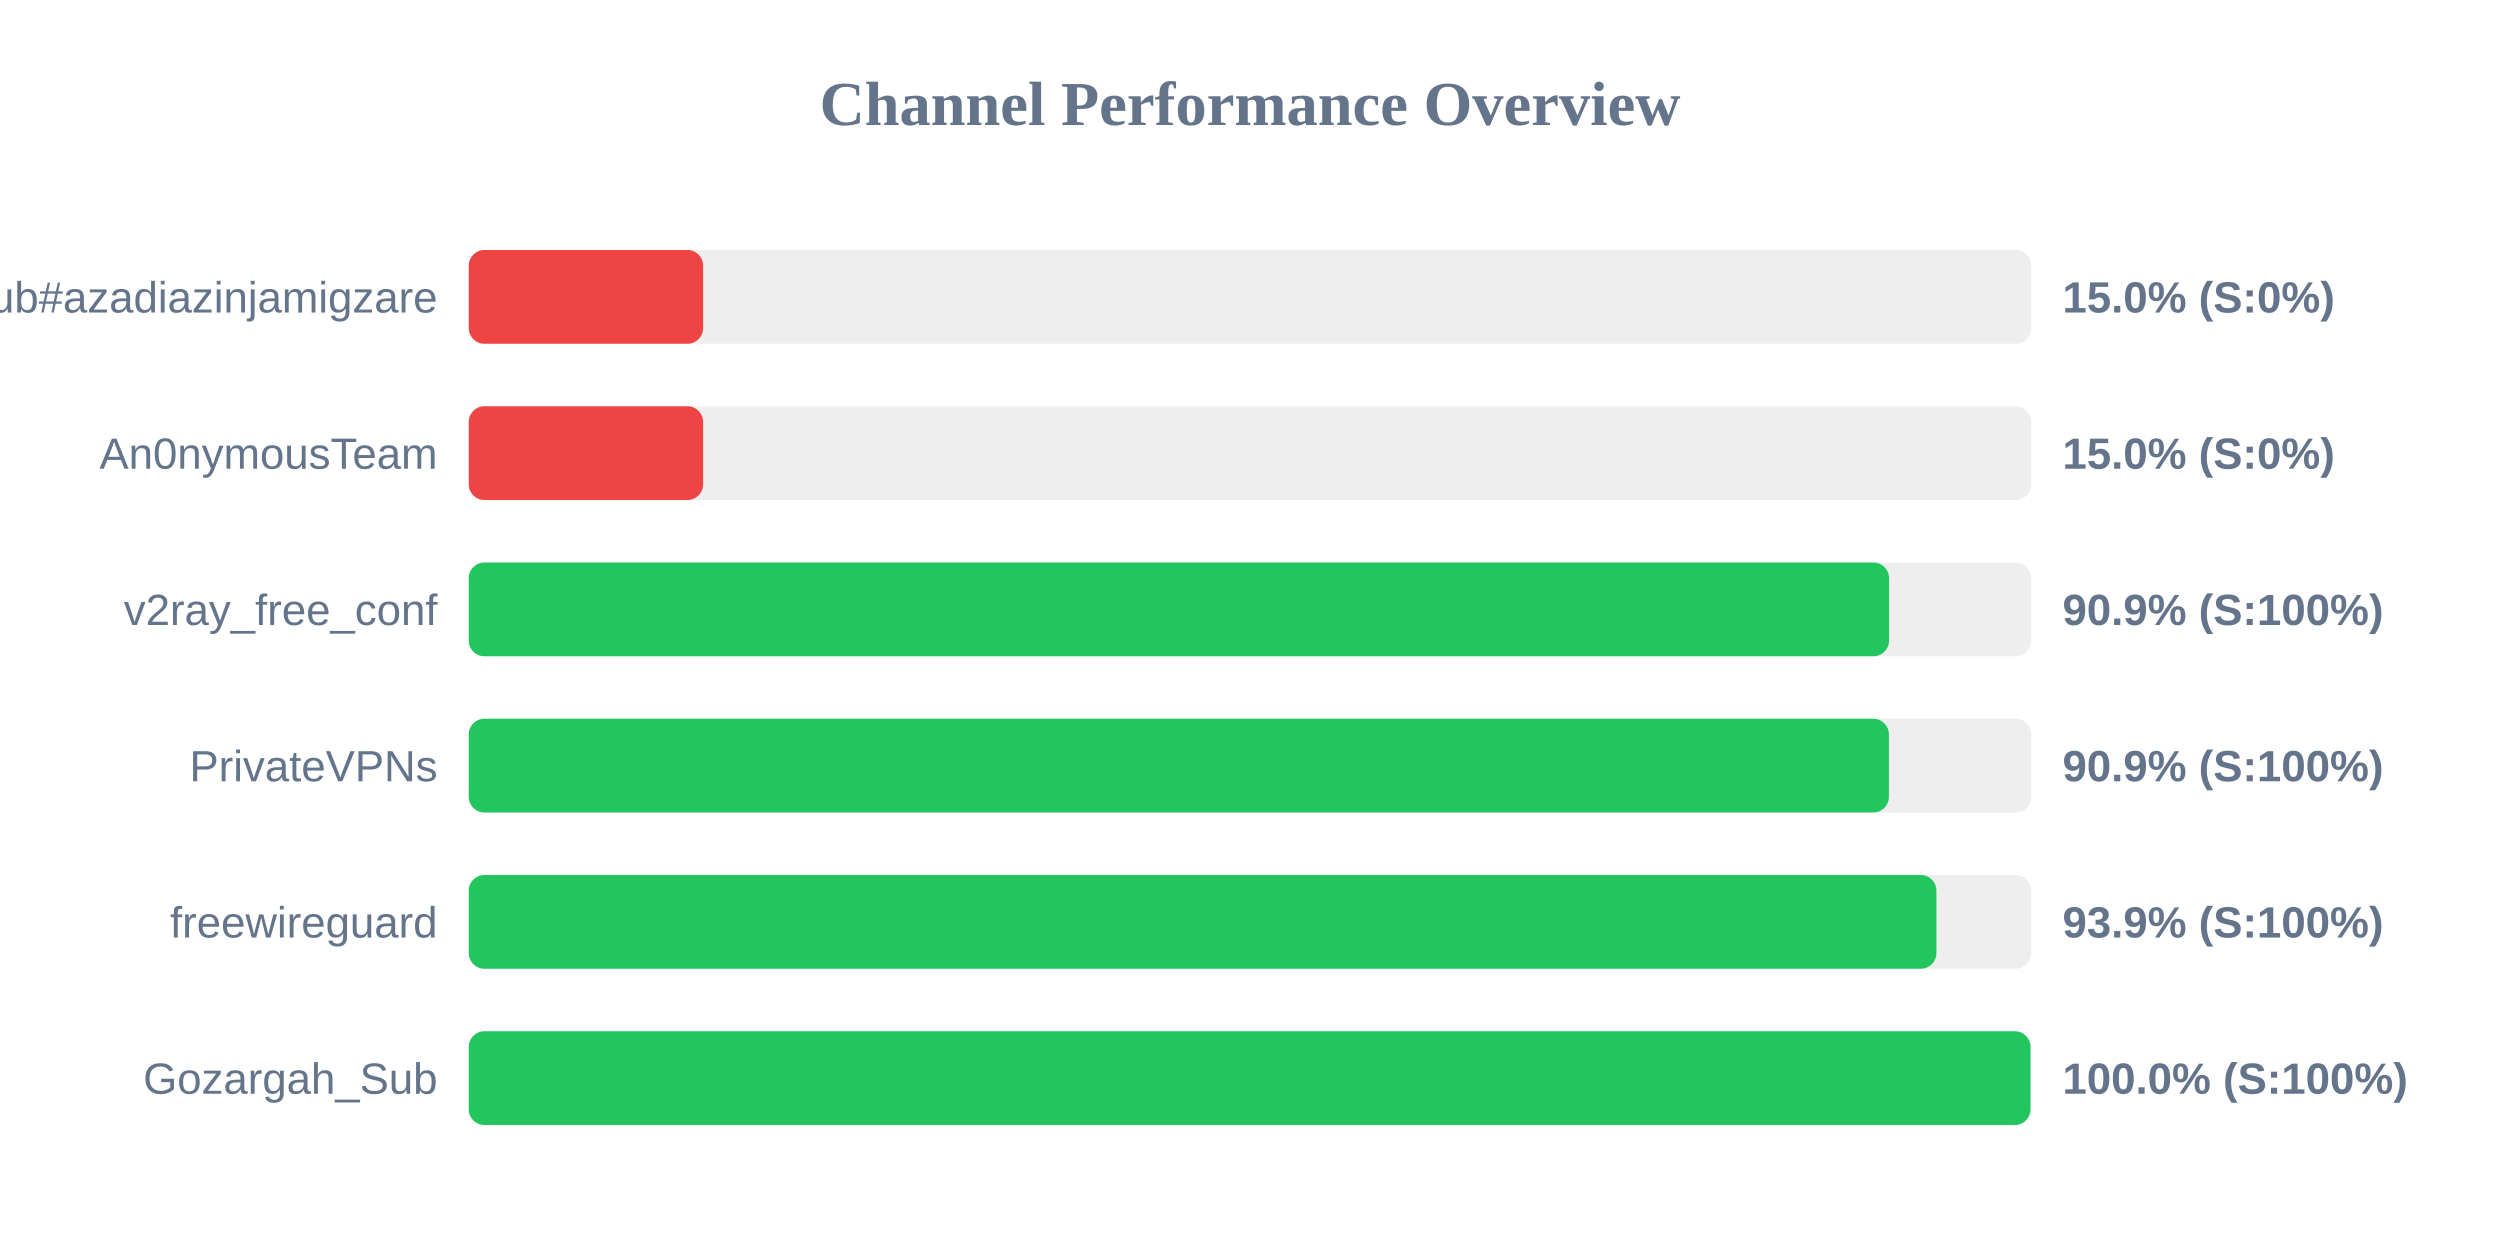
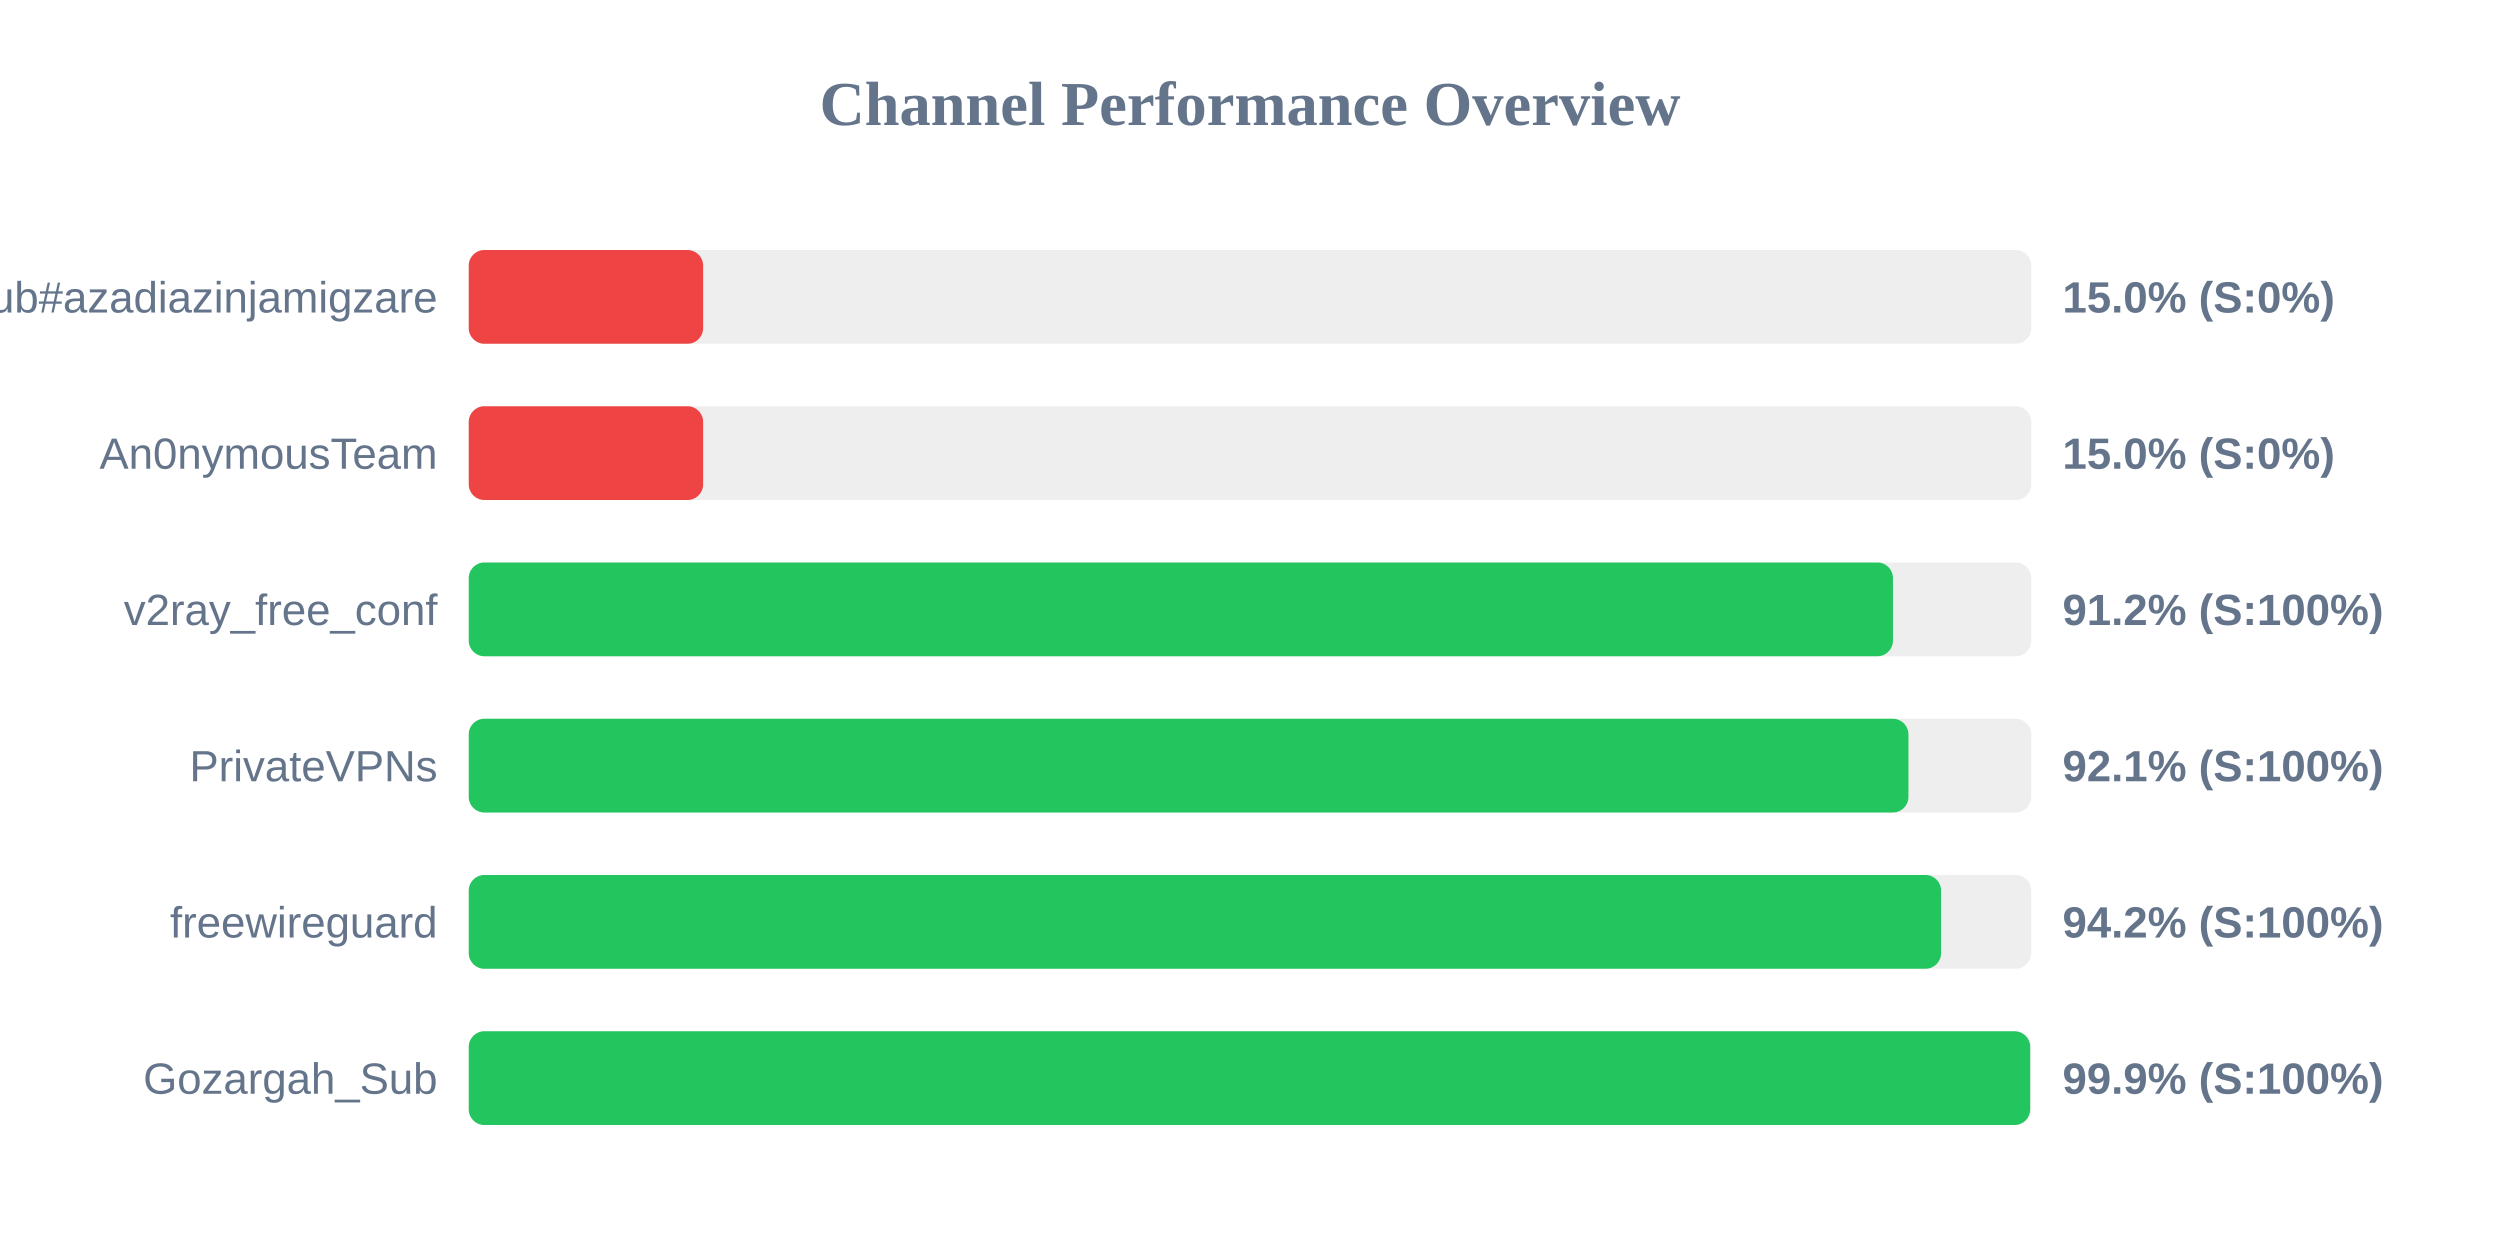
<svg xmlns="http://www.w3.org/2000/svg" width="800" height="400" version="1.1">
  <style>
        .row { font: 14px Arial; fill: #64748b; }
        .score { font: bold 14px Arial; fill: #64748b; }
    </style>
  <text x="400" y="40" text-anchor="middle" font-size="20px" font-weight="bold" fill="#64748b">Channel Performance Overview</text>
  <rect x="150" y="80" width="500" height="30" fill="#eee" rx="5" />
  <rect x="150" y="80" width="75.0" height="30" fill="#ef4444" rx="5" />
  <text x="140" y="100" text-anchor="end" class="row">Sub#azadiazinjamigzare</text>
  <text x="660" y="100" text-anchor="start" class="score">15.0% (S:0%)</text>
  <rect x="150" y="130" width="500" height="30" fill="#eee" rx="5" />
  <rect x="150" y="130" width="75.0" height="30" fill="#ef4444" rx="5" />
  <text x="140" y="150" text-anchor="end" class="row">An0nymousTeam</text>
  <text x="660" y="150" text-anchor="start" class="score">15.0% (S:0%)</text>
  <rect x="150" y="180" width="500" height="30" fill="#eee" rx="5" />
-   <rect x="150" y="180" width="454.5" height="30" fill="#22c55e" rx="5" />
+   <rect x="150" y="180" width="455.75" height="30" fill="#22c55e" rx="5" />
  <text x="140" y="200" text-anchor="end" class="row">v2ray_free_conf</text>
-   <text x="660" y="200" text-anchor="start" class="score">90.9% (S:100%)</text>
+   <text x="660" y="200" text-anchor="start" class="score">91.2% (S:100%)</text>
  <rect x="150" y="230" width="500" height="30" fill="#eee" rx="5" />
-   <rect x="150" y="230" width="454.45" height="30" fill="#22c55e" rx="5" />
+   <rect x="150" y="230" width="460.7" height="30" fill="#22c55e" rx="5" />
  <text x="140" y="250" text-anchor="end" class="row">PrivateVPNs</text>
-   <text x="660" y="250" text-anchor="start" class="score">90.9% (S:100%)</text>
+   <text x="660" y="250" text-anchor="start" class="score">92.1% (S:100%)</text>
  <rect x="150" y="280" width="500" height="30" fill="#eee" rx="5" />
-   <rect x="150" y="280" width="469.65" height="30" fill="#22c55e" rx="5" />
+   <rect x="150" y="280" width="471.15" height="30" fill="#22c55e" rx="5" />
  <text x="140" y="300" text-anchor="end" class="row">freewireguard</text>
-   <text x="660" y="300" text-anchor="start" class="score">93.9% (S:100%)</text>
+   <text x="660" y="300" text-anchor="start" class="score">94.2% (S:100%)</text>
  <rect x="150" y="330" width="500" height="30" fill="#eee" rx="5" />
-   <rect x="150" y="330" width="499.75" height="30" fill="#22c55e" rx="5" />
+   <rect x="150" y="330" width="499.65" height="30" fill="#22c55e" rx="5" />
  <text x="140" y="350" text-anchor="end" class="row">Gozargah_Sub</text>
-   <text x="660" y="350" text-anchor="start" class="score">100.0% (S:100%)</text>
+   <text x="660" y="350" text-anchor="start" class="score">99.9% (S:100%)</text>
</svg>
